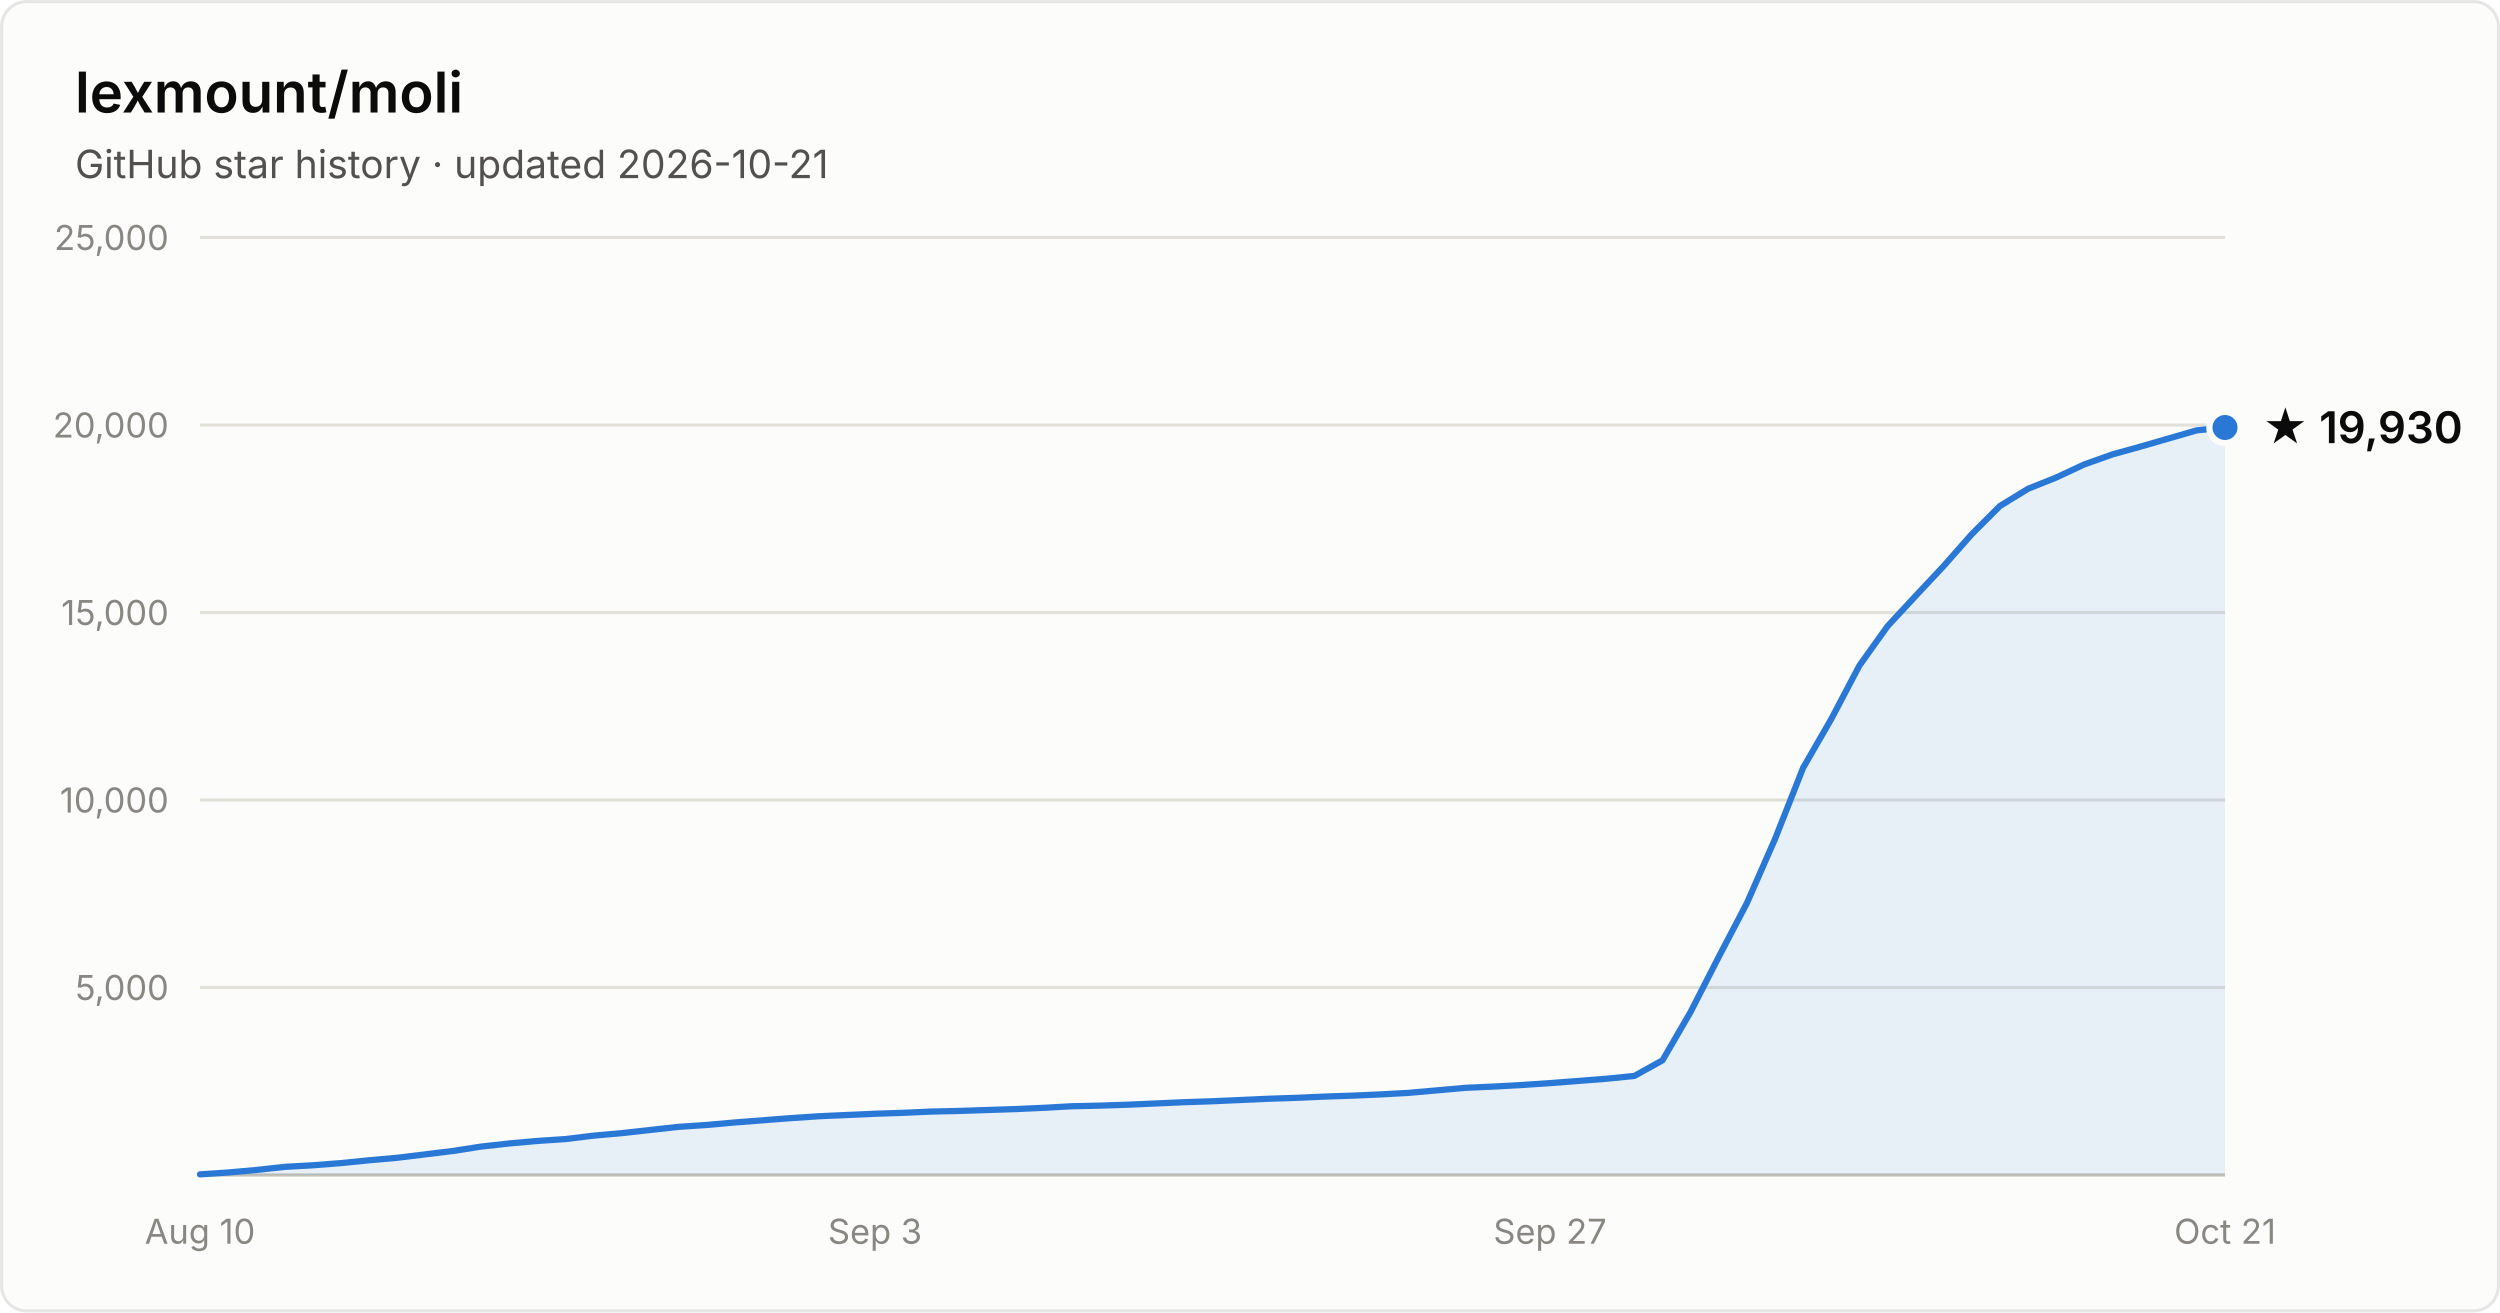
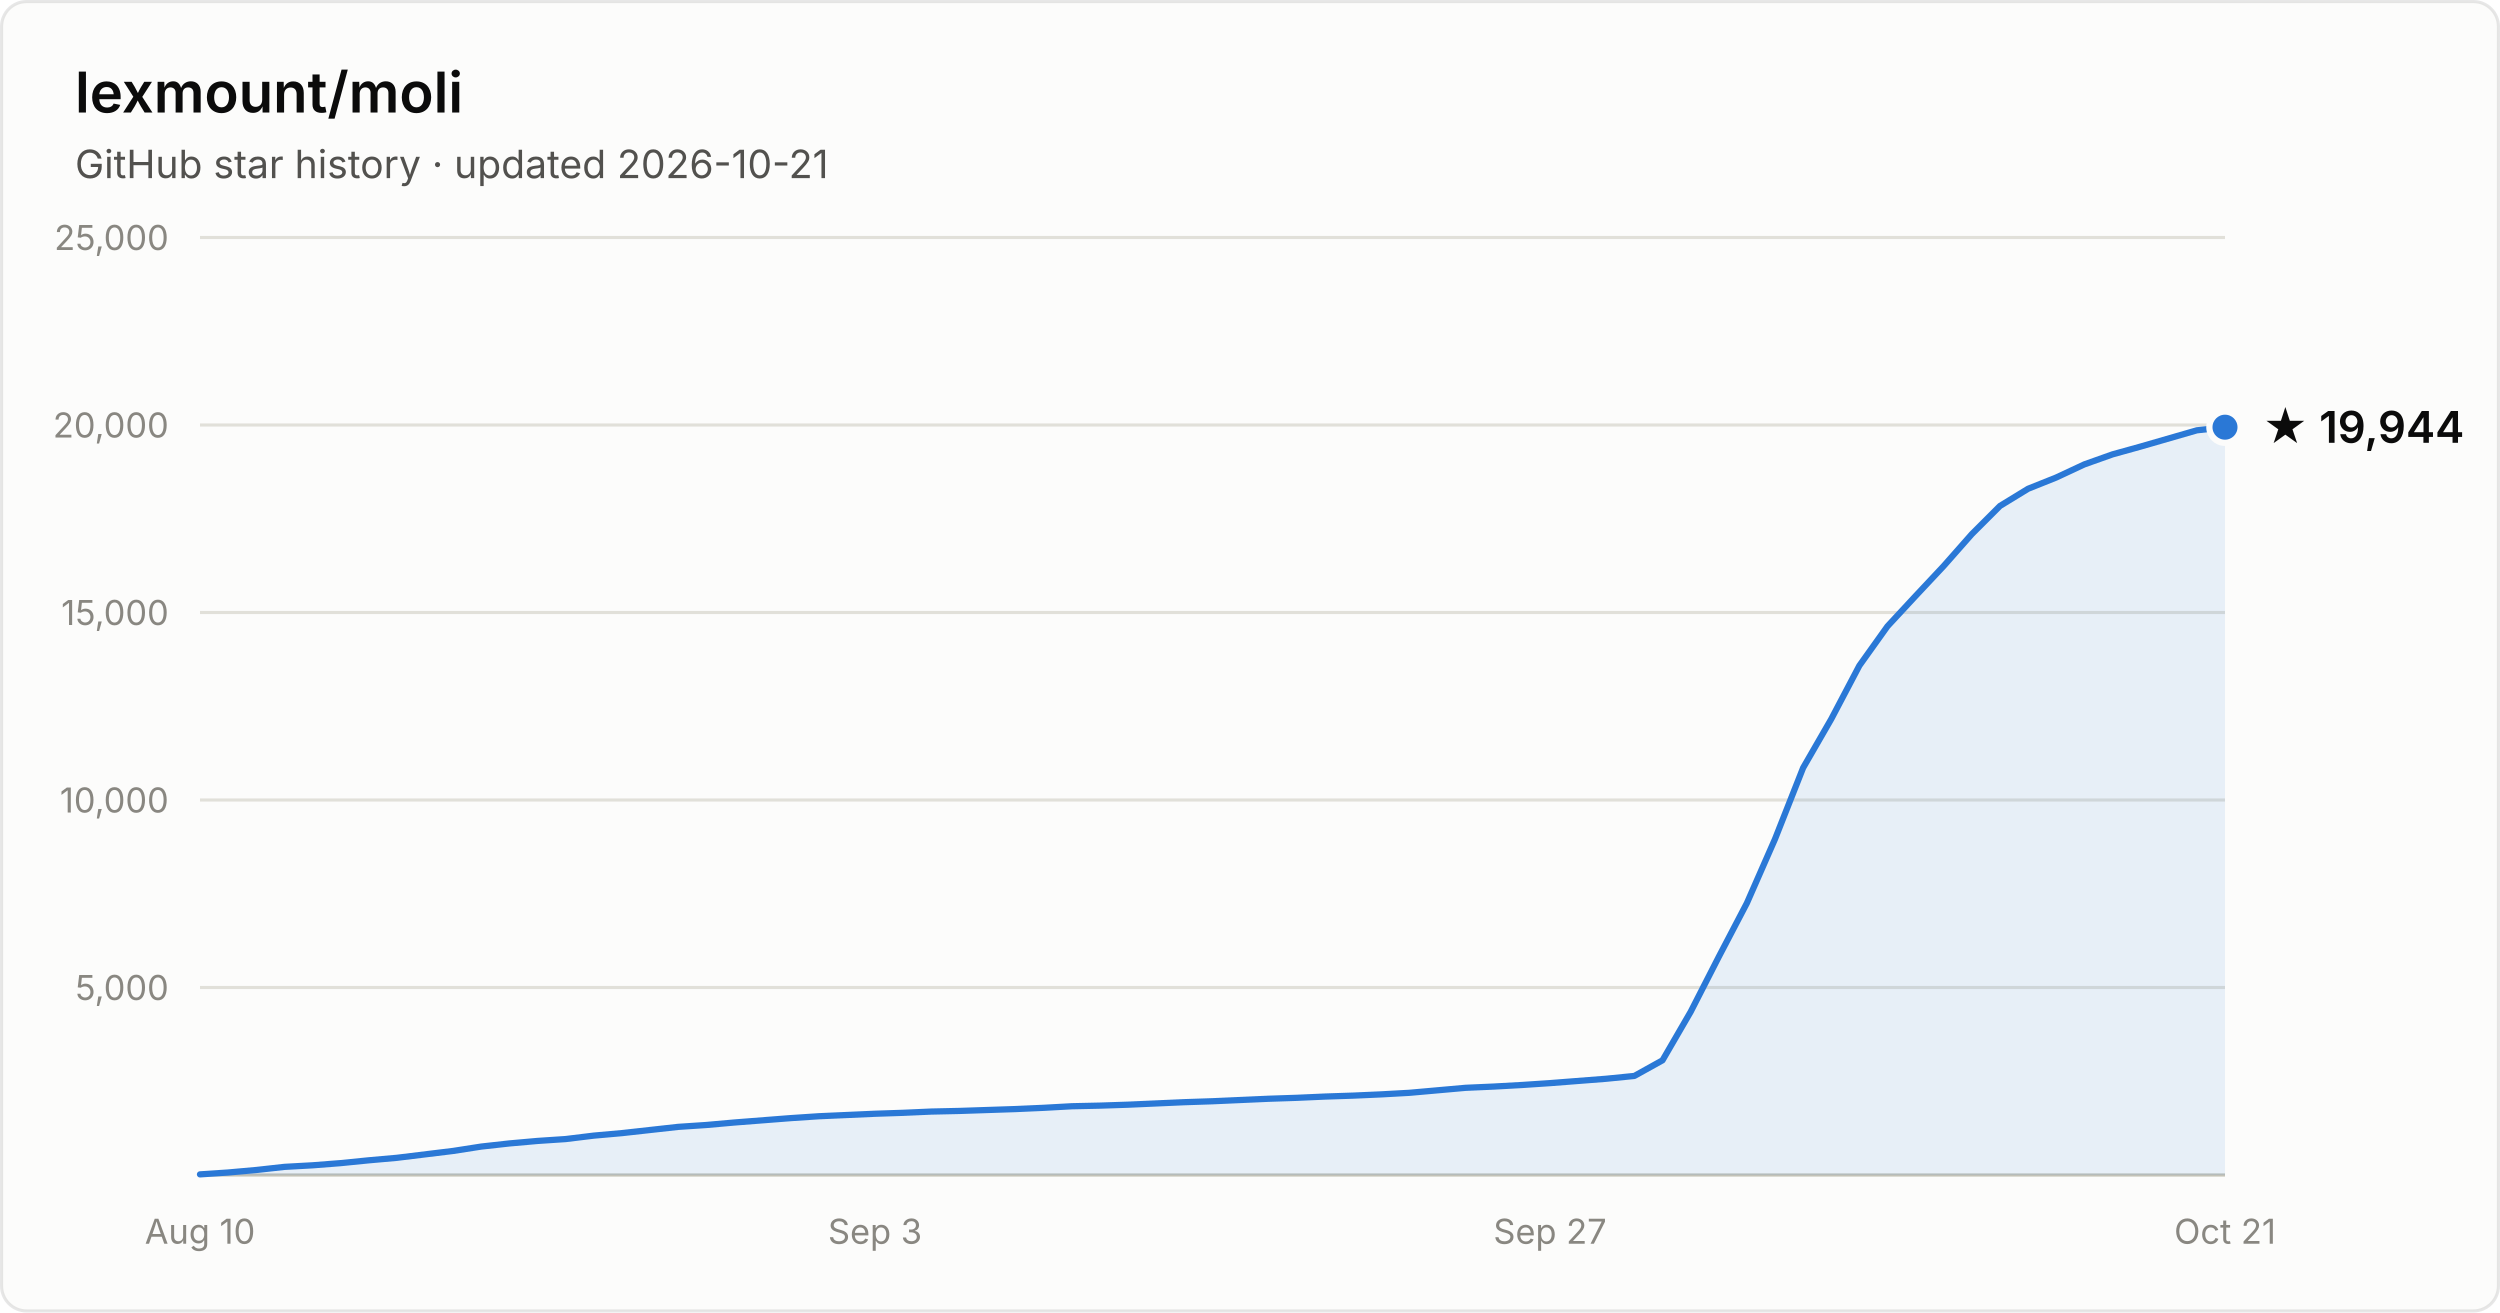
- <svg xmlns="http://www.w3.org/2000/svg" width="800" height="420" viewBox="0 0 800 420" font-family="system-ui, -apple-system, Segoe UI, sans-serif" role="img" aria-label="Star history of lexmount/moli: 19,930 stars as of 2026-10-21">
+ <svg xmlns="http://www.w3.org/2000/svg" width="800" height="420" viewBox="0 0 800 420" font-family="system-ui, -apple-system, Segoe UI, sans-serif" role="img" aria-label="Star history of lexmount/moli: 19,944 stars as of 2026-10-21">
  <rect x="0.5" y="0.5" width="799" height="419" rx="8" fill="#fcfcfb" stroke="rgba(11,11,11,0.10)" />
  <text x="24" y="36" fill="#0b0b0b" font-size="18" font-weight="600">lexmount/moli</text>
  <text x="24" y="57" fill="#52514e" font-size="12.5">GitHub star history · updated 2026-10-21</text>
  <line x1="64" y1="316.0" x2="712" y2="316.0" stroke="#e1e0d9" stroke-width="1" />
  <text x="54" y="320.0" text-anchor="end" fill="#898781" font-size="11" style="font-variant-numeric:tabular-nums">5,000</text>
  <line x1="64" y1="256.0" x2="712" y2="256.0" stroke="#e1e0d9" stroke-width="1" />
  <text x="54" y="260.0" text-anchor="end" fill="#898781" font-size="11" style="font-variant-numeric:tabular-nums">10,000</text>
  <line x1="64" y1="196.0" x2="712" y2="196.0" stroke="#e1e0d9" stroke-width="1" />
  <text x="54" y="200.0" text-anchor="end" fill="#898781" font-size="11" style="font-variant-numeric:tabular-nums">15,000</text>
  <line x1="64" y1="136.0" x2="712" y2="136.0" stroke="#e1e0d9" stroke-width="1" />
  <text x="54" y="140.0" text-anchor="end" fill="#898781" font-size="11" style="font-variant-numeric:tabular-nums">20,000</text>
  <line x1="64" y1="76.0" x2="712" y2="76.0" stroke="#e1e0d9" stroke-width="1" />
  <text x="54" y="80.0" text-anchor="end" fill="#898781" font-size="11" style="font-variant-numeric:tabular-nums">25,000</text>
  <line x1="64" y1="376" x2="712" y2="376" stroke="#c3c2b7" stroke-width="1" />
  <text x="64.0" y="398" text-anchor="middle" fill="#898781" font-size="11" style="font-variant-numeric:tabular-nums">Aug 10</text>
  <text x="280.0" y="398" text-anchor="middle" fill="#898781" font-size="11" style="font-variant-numeric:tabular-nums">Sep 3</text>
  <text x="496.0" y="398" text-anchor="middle" fill="#898781" font-size="11" style="font-variant-numeric:tabular-nums">Sep 27</text>
  <text x="712.0" y="398" text-anchor="middle" fill="#898781" font-size="11" style="font-variant-numeric:tabular-nums">Oct 21</text>
-   <path d="M64.0 375.8 L73.0 375.2 L82.0 374.4 L91.0 373.4 L100.0 372.9 L109.0 372.2 L118.0 371.3 L127.0 370.5 L136.0 369.4 L145.0 368.3 L154.0 366.9 L163.0 365.9 L172.0 365.1 L181.0 364.5 L190.0 363.4 L199.0 362.6 L208.0 361.6 L217.0 360.6 L226.0 360.0 L235.0 359.2 L244.0 358.5 L253.0 357.8 L262.0 357.2 L271.0 356.8 L280.0 356.4 L289.0 356.1 L298.0 355.7 L307.0 355.5 L316.0 355.2 L325.0 354.9 L334.0 354.5 L343.0 354.0 L352.0 353.8 L361.0 353.5 L370.0 353.1 L379.0 352.7 L388.0 352.4 L397.0 352.0 L406.0 351.6 L415.0 351.3 L424.0 350.9 L433.0 350.6 L442.0 350.2 L451.0 349.7 L460.0 348.9 L469.0 348.1 L478.0 347.7 L487.0 347.2 L496.0 346.6 L505.0 345.9 L514.0 345.2 L523.0 344.3 L532.0 339.3 L541.0 323.8 L550.0 306.2 L559.0 289.0 L568.0 268.5 L577.0 245.7 L586.0 230.1 L595.0 213.0 L604.0 200.4 L613.0 190.7 L622.0 181.1 L631.0 170.9 L640.0 161.9 L649.0 156.4 L658.0 152.8 L667.0 148.6 L676.0 145.4 L685.0 142.9 L694.0 140.3 L703.0 137.7 L712.0 136.8 L712.0 376 L64.0 376 Z" fill="#2a78d6" fill-opacity="0.1" />
-   <path d="M64.0 375.8 L73.0 375.2 L82.0 374.4 L91.0 373.4 L100.0 372.9 L109.0 372.2 L118.0 371.3 L127.0 370.5 L136.0 369.4 L145.0 368.3 L154.0 366.9 L163.0 365.9 L172.0 365.1 L181.0 364.5 L190.0 363.4 L199.0 362.6 L208.0 361.6 L217.0 360.6 L226.0 360.0 L235.0 359.2 L244.0 358.5 L253.0 357.8 L262.0 357.2 L271.0 356.8 L280.0 356.4 L289.0 356.1 L298.0 355.7 L307.0 355.5 L316.0 355.2 L325.0 354.9 L334.0 354.5 L343.0 354.0 L352.0 353.8 L361.0 353.5 L370.0 353.1 L379.0 352.7 L388.0 352.4 L397.0 352.0 L406.0 351.6 L415.0 351.3 L424.0 350.9 L433.0 350.6 L442.0 350.2 L451.0 349.7 L460.0 348.9 L469.0 348.1 L478.0 347.7 L487.0 347.2 L496.0 346.6 L505.0 345.9 L514.0 345.2 L523.0 344.3 L532.0 339.3 L541.0 323.8 L550.0 306.2 L559.0 289.0 L568.0 268.5 L577.0 245.7 L586.0 230.1 L595.0 213.0 L604.0 200.4 L613.0 190.7 L622.0 181.1 L631.0 170.9 L640.0 161.9 L649.0 156.4 L658.0 152.8 L667.0 148.6 L676.0 145.4 L685.0 142.9 L694.0 140.3 L703.0 137.7 L712.0 136.8" fill="none" stroke="#2a78d6" stroke-width="2" stroke-linejoin="round" stroke-linecap="round" />
-   <circle cx="712.0" cy="136.8" r="5" fill="#2a78d6" stroke="#fcfcfb" stroke-width="2" />
-   <text x="724.0" y="141.8" fill="#0b0b0b" font-size="14" font-weight="600">★ 19,930</text>
+   <path d="M64.0 375.8 L73.0 375.2 L82.0 374.4 L91.0 373.4 L100.0 372.9 L109.0 372.2 L118.0 371.3 L127.0 370.5 L136.0 369.4 L145.0 368.3 L154.0 366.9 L163.0 365.9 L172.0 365.1 L181.0 364.5 L190.0 363.4 L199.0 362.6 L208.0 361.6 L217.0 360.6 L226.0 360.0 L235.0 359.2 L244.0 358.5 L253.0 357.8 L262.0 357.2 L271.0 356.8 L280.0 356.4 L289.0 356.1 L298.0 355.7 L307.0 355.5 L316.0 355.2 L325.0 354.9 L334.0 354.5 L343.0 354.0 L352.0 353.8 L361.0 353.5 L370.0 353.1 L379.0 352.7 L388.0 352.4 L397.0 352.0 L406.0 351.6 L415.0 351.3 L424.0 350.9 L433.0 350.6 L442.0 350.2 L451.0 349.7 L460.0 348.9 L469.0 348.1 L478.0 347.7 L487.0 347.2 L496.0 346.6 L505.0 345.9 L514.0 345.2 L523.0 344.3 L532.0 339.3 L541.0 323.8 L550.0 306.2 L559.0 289.0 L568.0 268.5 L577.0 245.7 L586.0 230.1 L595.0 213.0 L604.0 200.4 L613.0 190.7 L622.0 181.1 L631.0 170.9 L640.0 161.9 L649.0 156.4 L658.0 152.8 L667.0 148.6 L676.0 145.4 L685.0 142.9 L694.0 140.3 L703.0 137.7 L712.0 136.7 L712.0 376 L64.0 376 Z" fill="#2a78d6" fill-opacity="0.1" />
+   <path d="M64.0 375.8 L73.0 375.2 L82.0 374.4 L91.0 373.4 L100.0 372.9 L109.0 372.2 L118.0 371.3 L127.0 370.5 L136.0 369.4 L145.0 368.3 L154.0 366.9 L163.0 365.9 L172.0 365.1 L181.0 364.5 L190.0 363.4 L199.0 362.6 L208.0 361.6 L217.0 360.6 L226.0 360.0 L235.0 359.2 L244.0 358.5 L253.0 357.8 L262.0 357.2 L271.0 356.8 L280.0 356.4 L289.0 356.1 L298.0 355.7 L307.0 355.5 L316.0 355.2 L325.0 354.9 L334.0 354.5 L343.0 354.0 L352.0 353.8 L361.0 353.5 L370.0 353.1 L379.0 352.7 L388.0 352.4 L397.0 352.0 L406.0 351.6 L415.0 351.3 L424.0 350.9 L433.0 350.6 L442.0 350.2 L451.0 349.7 L460.0 348.9 L469.0 348.1 L478.0 347.7 L487.0 347.2 L496.0 346.6 L505.0 345.9 L514.0 345.2 L523.0 344.3 L532.0 339.3 L541.0 323.8 L550.0 306.2 L559.0 289.0 L568.0 268.5 L577.0 245.7 L586.0 230.1 L595.0 213.0 L604.0 200.4 L613.0 190.7 L622.0 181.1 L631.0 170.9 L640.0 161.9 L649.0 156.4 L658.0 152.8 L667.0 148.6 L676.0 145.4 L685.0 142.9 L694.0 140.3 L703.0 137.7 L712.0 136.7" fill="none" stroke="#2a78d6" stroke-width="2" stroke-linejoin="round" stroke-linecap="round" />
+   <circle cx="712.0" cy="136.7" r="5" fill="#2a78d6" stroke="#fcfcfb" stroke-width="2" />
+   <text x="724.0" y="141.7" fill="#0b0b0b" font-size="14" font-weight="600">★ 19,944</text>
</svg>
